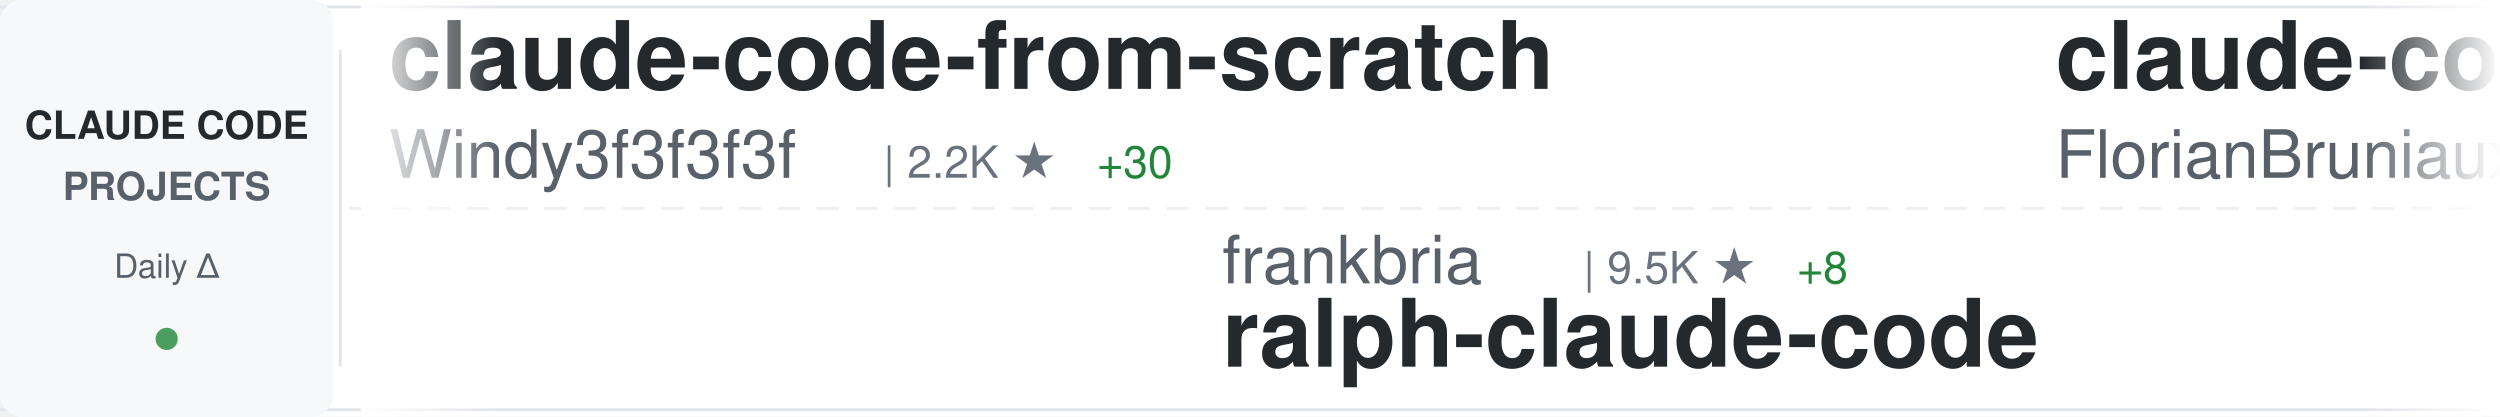
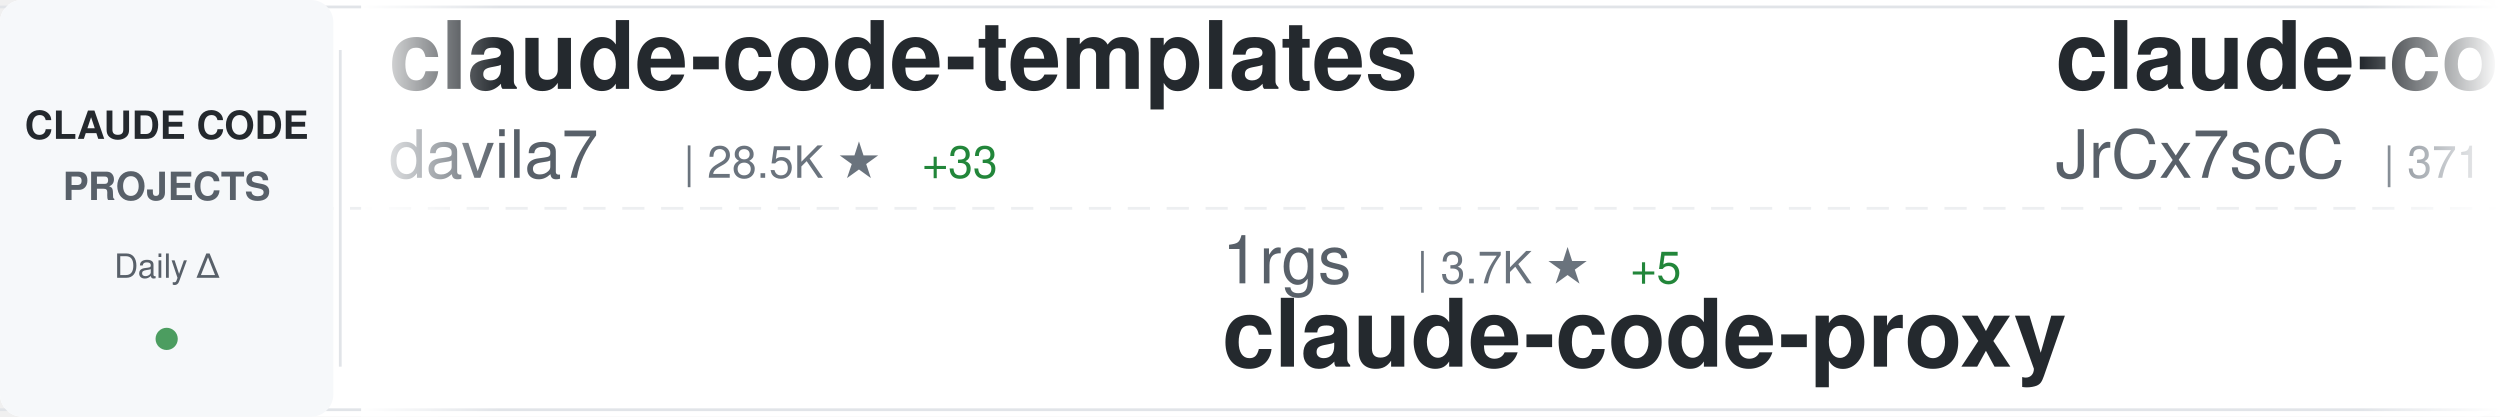
<svg xmlns="http://www.w3.org/2000/svg" width="900" height="150">
  <defs>
    <linearGradient id="awesomeLeftFade" x1="0%" y1="0%" x2="100%" y2="0%">
      <stop offset="0%" style="stop-color:#ffffff;stop-opacity:1" />
      <stop offset="100%" style="stop-color:#ffffff;stop-opacity:0" />
    </linearGradient>
    <linearGradient id="awesomeRightFade" x1="0%" y1="0%" x2="100%" y2="0%">
      <stop offset="0%" style="stop-color:#ffffff;stop-opacity:0" />
      <stop offset="100%" style="stop-color:#ffffff;stop-opacity:1" />
    </linearGradient>
  </defs>
  <rect width="900" height="150" fill="#ffffff" rx="8" />
  <rect x="0" y="2" width="900" height="1" fill="#e1e4e8" />
  <rect x="0" y="147" width="900" height="1" fill="#e1e4e8" />
  <line x1="0" y1="75" x2="900" y2="75" stroke="#e1e4e8" stroke-width="1" stroke-dasharray="8 6" opacity="0.6" />
  <rect x="0" y="0" width="120" height="150" fill="#f6f8fa" rx="8" />
  <text x="60" y="50" font-family="-apple-system, BlinkMacSystemFont, 'Segoe UI', Helvetica, Arial, sans-serif" font-size="14" font-weight="600" fill="#24292e" text-anchor="middle">CLAUDE CODE</text>
  <text x="60" y="72" font-family="-apple-system, BlinkMacSystemFont, 'Segoe UI', Helvetica, Arial, sans-serif" font-size="14" font-weight="600" fill="#586069" text-anchor="middle">PROJECTS</text>
  <text x="60" y="100" font-family="-apple-system, BlinkMacSystemFont, 'Segoe UI', Helvetica, Arial, sans-serif" font-size="12" font-weight="500" fill="#586069" text-anchor="middle">Daily Δ</text>
  <circle cx="60" cy="122" r="4" fill="#22863a" opacity="0.8" />
  <rect x="122" y="18" width="1" height="114" fill="#e1e4e8" />
  <clipPath id="awesomeTickerClip">
    <rect x="130" y="0" width="770" height="150" />
  </clipPath>
  <g clip-path="url(#awesomeTickerClip)">
    <g id="awesomeTickerItems">
      <animateTransform attributeName="transform" attributeType="XML" type="translate" from="0 0" to="-3000 0" dur="54s" repeatCount="indefinite" />
      <g transform="translate(0, 0)">
-         <text x="140" y="32" font-family="-apple-system, BlinkMacSystemFont, 'Segoe UI', Helvetica, Arial, sans-serif" font-size="34" font-weight="600" fill="#24292e">claude-code-from-scratch</text>
-         <text x="140" y="64" font-family="-apple-system, BlinkMacSystemFont, 'Segoe UI', Helvetica, Arial, sans-serif" font-size="24" font-weight="400" fill="#586069">Windy3f3f3f3f</text>
-         <text x="318" y="64" font-family="-apple-system, BlinkMacSystemFont, 'Segoe UI', Helvetica, Arial, sans-serif" font-size="16" font-weight="500" fill="#6a737d">| 2.2K ★</text>
-         <text x="395" y="64" font-family="-apple-system, BlinkMacSystemFont, 'Segoe UI', Helvetica, Arial, sans-serif" font-size="16" font-weight="500" fill="#22863a"> +30</text>
+         <text x="140" y="32" font-family="-apple-system, BlinkMacSystemFont, 'Segoe UI', Helvetica, Arial, sans-serif" font-size="34" font-weight="600" fill="#24292e">claude-code-templates</text>
+         <text x="140" y="64" font-family="-apple-system, BlinkMacSystemFont, 'Segoe UI', Helvetica, Arial, sans-serif" font-size="24" font-weight="400" fill="#586069">davila7</text>
+         <text x="246" y="64" font-family="-apple-system, BlinkMacSystemFont, 'Segoe UI', Helvetica, Arial, sans-serif" font-size="16" font-weight="500" fill="#6a737d">| 28.5K ★</text>
+         <text x="332" y="64" font-family="-apple-system, BlinkMacSystemFont, 'Segoe UI', Helvetica, Arial, sans-serif" font-size="16" font-weight="500" fill="#22863a"> +33</text>
      </g>
      <g transform="translate(300, 0)">
-         <text x="140" y="102" font-family="-apple-system, BlinkMacSystemFont, 'Segoe UI', Helvetica, Arial, sans-serif" font-size="24" font-weight="400" fill="#586069">frankbria</text>
-         <text x="270" y="102" font-family="-apple-system, BlinkMacSystemFont, 'Segoe UI', Helvetica, Arial, sans-serif" font-size="16" font-weight="500" fill="#6a737d">| 9.5K ★</text>
-         <text x="347" y="102" font-family="-apple-system, BlinkMacSystemFont, 'Segoe UI', Helvetica, Arial, sans-serif" font-size="16" font-weight="500" fill="#22863a"> +8</text>
-         <text x="140" y="132" font-family="-apple-system, BlinkMacSystemFont, 'Segoe UI', Helvetica, Arial, sans-serif" font-size="34" font-weight="600" fill="#24292e">ralph-claude-code</text>
+         <text x="140" y="102" font-family="-apple-system, BlinkMacSystemFont, 'Segoe UI', Helvetica, Arial, sans-serif" font-size="24" font-weight="400" fill="#586069">1rgs</text>
+         <text x="210" y="102" font-family="-apple-system, BlinkMacSystemFont, 'Segoe UI', Helvetica, Arial, sans-serif" font-size="16" font-weight="500" fill="#6a737d">| 3.7K ★</text>
+         <text x="287" y="102" font-family="-apple-system, BlinkMacSystemFont, 'Segoe UI', Helvetica, Arial, sans-serif" font-size="16" font-weight="500" fill="#22863a"> +5</text>
+         <text x="140" y="132" font-family="-apple-system, BlinkMacSystemFont, 'Segoe UI', Helvetica, Arial, sans-serif" font-size="34" font-weight="600" fill="#24292e">claude-code-proxy</text>
      </g>
      <g transform="translate(600, 0)">
-         <text x="140" y="32" font-family="-apple-system, BlinkMacSystemFont, 'Segoe UI', Helvetica, Arial, sans-serif" font-size="34" font-weight="600" fill="#24292e">claude-code-ultimate-gui...</text>
-         <text x="140" y="64" font-family="-apple-system, BlinkMacSystemFont, 'Segoe UI', Helvetica, Arial, sans-serif" font-size="24" font-weight="400" fill="#586069">FlorianBruniaux</text>
-         <text x="342" y="64" font-family="-apple-system, BlinkMacSystemFont, 'Segoe UI', Helvetica, Arial, sans-serif" font-size="16" font-weight="500" fill="#6a737d">| 5.4K ★</text>
-         <text x="419" y="64" font-family="-apple-system, BlinkMacSystemFont, 'Segoe UI', Helvetica, Arial, sans-serif" font-size="16" font-weight="500" fill="#22863a"> +19</text>
+         <text x="140" y="32" font-family="-apple-system, BlinkMacSystemFont, 'Segoe UI', Helvetica, Arial, sans-serif" font-size="34" font-weight="600" fill="#24292e">claude-code-source</text>
+         <text x="140" y="64" font-family="-apple-system, BlinkMacSystemFont, 'Segoe UI', Helvetica, Arial, sans-serif" font-size="24" font-weight="400" fill="#586069">JrCx7scC</text>
+         <text x="258" y="64" font-family="-apple-system, BlinkMacSystemFont, 'Segoe UI', Helvetica, Arial, sans-serif" font-size="16" font-weight="500" fill="#6a737d">| 371 ★</text>
      </g>
      <g transform="translate(900, 0)">
-         <text x="140" y="102" font-family="-apple-system, BlinkMacSystemFont, 'Segoe UI', Helvetica, Arial, sans-serif" font-size="24" font-weight="400" fill="#586069">mehmoodosman</text>
-         <text x="306" y="102" font-family="-apple-system, BlinkMacSystemFont, 'Segoe UI', Helvetica, Arial, sans-serif" font-size="16" font-weight="500" fill="#6a737d">| 170 ★</text>
+         <text x="140" y="102" font-family="-apple-system, BlinkMacSystemFont, 'Segoe UI', Helvetica, Arial, sans-serif" font-size="24" font-weight="400" fill="#586069">OneRedOak</text>
+         <text x="270" y="102" font-family="-apple-system, BlinkMacSystemFont, 'Segoe UI', Helvetica, Arial, sans-serif" font-size="16" font-weight="500" fill="#6a737d">| 3.9K ★</text>
+         <text x="347" y="102" font-family="-apple-system, BlinkMacSystemFont, 'Segoe UI', Helvetica, Arial, sans-serif" font-size="16" font-weight="500" fill="#22863a"> +1</text>
+         <text x="140" y="132" font-family="-apple-system, BlinkMacSystemFont, 'Segoe UI', Helvetica, Arial, sans-serif" font-size="34" font-weight="600" fill="#24292e">claude-code-workflows</text>
+       </g>
+       <g transform="translate(1200, 0)">
+         <text x="140" y="32" font-family="-apple-system, BlinkMacSystemFont, 'Segoe UI', Helvetica, Arial, sans-serif" font-size="34" font-weight="600" fill="#24292e">claude-code-plugins-plus...</text>
+         <text x="140" y="64" font-family="-apple-system, BlinkMacSystemFont, 'Segoe UI', Helvetica, Arial, sans-serif" font-size="24" font-weight="400" fill="#586069">jeremylongshore</text>
+         <text x="342" y="64" font-family="-apple-system, BlinkMacSystemFont, 'Segoe UI', Helvetica, Arial, sans-serif" font-size="16" font-weight="500" fill="#6a737d">| 2.5K ★</text>
+         <text x="419" y="64" font-family="-apple-system, BlinkMacSystemFont, 'Segoe UI', Helvetica, Arial, sans-serif" font-size="16" font-weight="500" fill="#22863a"> +4</text>
+       </g>
+       <g transform="translate(1500, 0)">
+         <text x="140" y="102" font-family="-apple-system, BlinkMacSystemFont, 'Segoe UI', Helvetica, Arial, sans-serif" font-size="24" font-weight="400" fill="#586069">SeemSeam</text>
+         <text x="258" y="102" font-family="-apple-system, BlinkMacSystemFont, 'Segoe UI', Helvetica, Arial, sans-serif" font-size="16" font-weight="500" fill="#6a737d">| 3.2K ★</text>
+         <text x="335" y="102" font-family="-apple-system, BlinkMacSystemFont, 'Segoe UI', Helvetica, Arial, sans-serif" font-size="16" font-weight="500" fill="#22863a"> +6</text>
+         <text x="140" y="132" font-family="-apple-system, BlinkMacSystemFont, 'Segoe UI', Helvetica, Arial, sans-serif" font-size="34" font-weight="600" fill="#24292e">claude_codex_bridge</text>
+       </g>
+       <g transform="translate(1800, 0)">
+         <text x="140" y="32" font-family="-apple-system, BlinkMacSystemFont, 'Segoe UI', Helvetica, Arial, sans-serif" font-size="34" font-weight="600" fill="#24292e">collection-claude-code-s...</text>
+         <text x="140" y="64" font-family="-apple-system, BlinkMacSystemFont, 'Segoe UI', Helvetica, Arial, sans-serif" font-size="24" font-weight="400" fill="#586069">chauncygu</text>
+         <text x="270" y="64" font-family="-apple-system, BlinkMacSystemFont, 'Segoe UI', Helvetica, Arial, sans-serif" font-size="16" font-weight="500" fill="#6a737d">| 2.7K ★</text>
+         <text x="347" y="64" font-family="-apple-system, BlinkMacSystemFont, 'Segoe UI', Helvetica, Arial, sans-serif" font-size="16" font-weight="500" fill="#22863a"> +4</text>
+       </g>
+       <g transform="translate(2100, 0)">
+         <text x="140" y="102" font-family="-apple-system, BlinkMacSystemFont, 'Segoe UI', Helvetica, Arial, sans-serif" font-size="24" font-weight="400" fill="#586069">Donchitos</text>
+         <text x="270" y="102" font-family="-apple-system, BlinkMacSystemFont, 'Segoe UI', Helvetica, Arial, sans-serif" font-size="16" font-weight="500" fill="#6a737d">| 22.7K ★</text>
+         <text x="356" y="102" font-family="-apple-system, BlinkMacSystemFont, 'Segoe UI', Helvetica, Arial, sans-serif" font-size="16" font-weight="500" fill="#22863a"> +50</text>
+         <text x="140" y="132" font-family="-apple-system, BlinkMacSystemFont, 'Segoe UI', Helvetica, Arial, sans-serif" font-size="34" font-weight="600" fill="#24292e">Claude-Code-Game-Studios</text>
+       </g>
+       <g transform="translate(2400, 0)">
+         <text x="140" y="32" font-family="-apple-system, BlinkMacSystemFont, 'Segoe UI', Helvetica, Arial, sans-serif" font-size="34" font-weight="600" fill="#24292e">claude-code-harness</text>
+         <text x="140" y="64" font-family="-apple-system, BlinkMacSystemFont, 'Segoe UI', Helvetica, Arial, sans-serif" font-size="24" font-weight="400" fill="#586069">Chachamaru127</text>
+         <text x="318" y="64" font-family="-apple-system, BlinkMacSystemFont, 'Segoe UI', Helvetica, Arial, sans-serif" font-size="16" font-weight="500" fill="#6a737d">| 2.9K ★</text>
+         <text x="395" y="64" font-family="-apple-system, BlinkMacSystemFont, 'Segoe UI', Helvetica, Arial, sans-serif" font-size="16" font-weight="500" fill="#22863a"> +7</text>
+       </g>
+       <g transform="translate(2700, 0)">
+         <text x="140" y="102" font-family="-apple-system, BlinkMacSystemFont, 'Segoe UI', Helvetica, Arial, sans-serif" font-size="24" font-weight="400" fill="#586069">jarmuine</text>
+         <text x="258" y="102" font-family="-apple-system, BlinkMacSystemFont, 'Segoe UI', Helvetica, Arial, sans-serif" font-size="16" font-weight="500" fill="#6a737d">| 2.2K ★</text>
        <text x="140" y="132" font-family="-apple-system, BlinkMacSystemFont, 'Segoe UI', Helvetica, Arial, sans-serif" font-size="34" font-weight="600" fill="#24292e">claude-code</text>
      </g>
-       <g transform="translate(1200, 0)">
-         <text x="140" y="32" font-family="-apple-system, BlinkMacSystemFont, 'Segoe UI', Helvetica, Arial, sans-serif" font-size="34" font-weight="600" fill="#24292e">claude-code-base-action</text>
-         <text x="140" y="64" font-family="-apple-system, BlinkMacSystemFont, 'Segoe UI', Helvetica, Arial, sans-serif" font-size="24" font-weight="400" fill="#586069">anthropics</text>
-         <text x="282" y="64" font-family="-apple-system, BlinkMacSystemFont, 'Segoe UI', Helvetica, Arial, sans-serif" font-size="16" font-weight="500" fill="#6a737d">| 899 ★</text>
-       </g>
-       <g transform="translate(1500, 0)">
-         <text x="140" y="102" font-family="-apple-system, BlinkMacSystemFont, 'Segoe UI', Helvetica, Arial, sans-serif" font-size="24" font-weight="400" fill="#586069">anthropics</text>
-         <text x="282" y="102" font-family="-apple-system, BlinkMacSystemFont, 'Segoe UI', Helvetica, Arial, sans-serif" font-size="16" font-weight="500" fill="#6a737d">| 8.3K ★</text>
-         <text x="359" y="102" font-family="-apple-system, BlinkMacSystemFont, 'Segoe UI', Helvetica, Arial, sans-serif" font-size="16" font-weight="500" fill="#22863a"> +20</text>
-         <text x="140" y="132" font-family="-apple-system, BlinkMacSystemFont, 'Segoe UI', Helvetica, Arial, sans-serif" font-size="34" font-weight="600" fill="#24292e">claude-code-action</text>
-       </g>
-       <g transform="translate(1800, 0)">
-         <text x="140" y="32" font-family="-apple-system, BlinkMacSystemFont, 'Segoe UI', Helvetica, Arial, sans-serif" font-size="34" font-weight="600" fill="#24292e">awesome-claude-code-suba...</text>
-         <text x="140" y="64" font-family="-apple-system, BlinkMacSystemFont, 'Segoe UI', Helvetica, Arial, sans-serif" font-size="24" font-weight="400" fill="#586069">VoltAgent</text>
-         <text x="270" y="64" font-family="-apple-system, BlinkMacSystemFont, 'Segoe UI', Helvetica, Arial, sans-serif" font-size="16" font-weight="500" fill="#6a737d">| 23.0K ★</text>
-         <text x="356" y="64" font-family="-apple-system, BlinkMacSystemFont, 'Segoe UI', Helvetica, Arial, sans-serif" font-size="16" font-weight="500" fill="#22863a"> +43</text>
-       </g>
-       <g transform="translate(2100, 0)">
-         <text x="140" y="102" font-family="-apple-system, BlinkMacSystemFont, 'Segoe UI', Helvetica, Arial, sans-serif" font-size="24" font-weight="400" fill="#586069">huangjia2019</text>
-         <text x="306" y="102" font-family="-apple-system, BlinkMacSystemFont, 'Segoe UI', Helvetica, Arial, sans-serif" font-size="16" font-weight="500" fill="#6a737d">| 950 ★</text>
-         <text x="374" y="102" font-family="-apple-system, BlinkMacSystemFont, 'Segoe UI', Helvetica, Arial, sans-serif" font-size="16" font-weight="500" fill="#22863a"> +7</text>
-         <text x="140" y="132" font-family="-apple-system, BlinkMacSystemFont, 'Segoe UI', Helvetica, Arial, sans-serif" font-size="34" font-weight="600" fill="#24292e">claude-code-engineering</text>
-       </g>
-       <g transform="translate(2400, 0)">
-         <text x="140" y="32" font-family="-apple-system, BlinkMacSystemFont, 'Segoe UI', Helvetica, Arial, sans-serif" font-size="34" font-weight="600" fill="#24292e">claude-code</text>
-         <text x="140" y="64" font-family="-apple-system, BlinkMacSystemFont, 'Segoe UI', Helvetica, Arial, sans-serif" font-size="24" font-weight="400" fill="#586069">Onewon</text>
-         <text x="234" y="64" font-family="-apple-system, BlinkMacSystemFont, 'Segoe UI', Helvetica, Arial, sans-serif" font-size="16" font-weight="500" fill="#6a737d">| 184 ★</text>
-         <text x="302" y="64" font-family="-apple-system, BlinkMacSystemFont, 'Segoe UI', Helvetica, Arial, sans-serif" font-size="16" font-weight="500" fill="#22863a"> +1</text>
-       </g>
-       <g transform="translate(2700, 0)">
-         <text x="140" y="102" font-family="-apple-system, BlinkMacSystemFont, 'Segoe UI', Helvetica, Arial, sans-serif" font-size="24" font-weight="400" fill="#586069">ChrisWiles</text>
-         <text x="282" y="102" font-family="-apple-system, BlinkMacSystemFont, 'Segoe UI', Helvetica, Arial, sans-serif" font-size="16" font-weight="500" fill="#6a737d">| 6.0K ★</text>
-         <text x="359" y="102" font-family="-apple-system, BlinkMacSystemFont, 'Segoe UI', Helvetica, Arial, sans-serif" font-size="16" font-weight="500" fill="#22863a"> +2</text>
-         <text x="140" y="132" font-family="-apple-system, BlinkMacSystemFont, 'Segoe UI', Helvetica, Arial, sans-serif" font-size="34" font-weight="600" fill="#24292e">claude-code-showcase</text>
-       </g>
      <g transform="translate(3000, 0)">
-         <text x="140" y="32" font-family="-apple-system, BlinkMacSystemFont, 'Segoe UI', Helvetica, Arial, sans-serif" font-size="34" font-weight="600" fill="#24292e">claude-code-from-scratch</text>
-         <text x="140" y="64" font-family="-apple-system, BlinkMacSystemFont, 'Segoe UI', Helvetica, Arial, sans-serif" font-size="24" font-weight="400" fill="#586069">Windy3f3f3f3f</text>
-         <text x="318" y="64" font-family="-apple-system, BlinkMacSystemFont, 'Segoe UI', Helvetica, Arial, sans-serif" font-size="16" font-weight="500" fill="#6a737d">| 2.2K ★</text>
-         <text x="395" y="64" font-family="-apple-system, BlinkMacSystemFont, 'Segoe UI', Helvetica, Arial, sans-serif" font-size="16" font-weight="500" fill="#22863a"> +30</text>
+         <text x="140" y="32" font-family="-apple-system, BlinkMacSystemFont, 'Segoe UI', Helvetica, Arial, sans-serif" font-size="34" font-weight="600" fill="#24292e">claude-code-templates</text>
+         <text x="140" y="64" font-family="-apple-system, BlinkMacSystemFont, 'Segoe UI', Helvetica, Arial, sans-serif" font-size="24" font-weight="400" fill="#586069">davila7</text>
+         <text x="246" y="64" font-family="-apple-system, BlinkMacSystemFont, 'Segoe UI', Helvetica, Arial, sans-serif" font-size="16" font-weight="500" fill="#6a737d">| 28.5K ★</text>
+         <text x="332" y="64" font-family="-apple-system, BlinkMacSystemFont, 'Segoe UI', Helvetica, Arial, sans-serif" font-size="16" font-weight="500" fill="#22863a"> +33</text>
      </g>
      <g transform="translate(3300, 0)">
-         <text x="140" y="102" font-family="-apple-system, BlinkMacSystemFont, 'Segoe UI', Helvetica, Arial, sans-serif" font-size="24" font-weight="400" fill="#586069">frankbria</text>
-         <text x="270" y="102" font-family="-apple-system, BlinkMacSystemFont, 'Segoe UI', Helvetica, Arial, sans-serif" font-size="16" font-weight="500" fill="#6a737d">| 9.5K ★</text>
-         <text x="347" y="102" font-family="-apple-system, BlinkMacSystemFont, 'Segoe UI', Helvetica, Arial, sans-serif" font-size="16" font-weight="500" fill="#22863a"> +8</text>
-         <text x="140" y="132" font-family="-apple-system, BlinkMacSystemFont, 'Segoe UI', Helvetica, Arial, sans-serif" font-size="34" font-weight="600" fill="#24292e">ralph-claude-code</text>
+         <text x="140" y="102" font-family="-apple-system, BlinkMacSystemFont, 'Segoe UI', Helvetica, Arial, sans-serif" font-size="24" font-weight="400" fill="#586069">1rgs</text>
+         <text x="210" y="102" font-family="-apple-system, BlinkMacSystemFont, 'Segoe UI', Helvetica, Arial, sans-serif" font-size="16" font-weight="500" fill="#6a737d">| 3.7K ★</text>
+         <text x="287" y="102" font-family="-apple-system, BlinkMacSystemFont, 'Segoe UI', Helvetica, Arial, sans-serif" font-size="16" font-weight="500" fill="#22863a"> +5</text>
+         <text x="140" y="132" font-family="-apple-system, BlinkMacSystemFont, 'Segoe UI', Helvetica, Arial, sans-serif" font-size="34" font-weight="600" fill="#24292e">claude-code-proxy</text>
      </g>
      <g transform="translate(3600, 0)">
-         <text x="140" y="32" font-family="-apple-system, BlinkMacSystemFont, 'Segoe UI', Helvetica, Arial, sans-serif" font-size="34" font-weight="600" fill="#24292e">claude-code-ultimate-gui...</text>
-         <text x="140" y="64" font-family="-apple-system, BlinkMacSystemFont, 'Segoe UI', Helvetica, Arial, sans-serif" font-size="24" font-weight="400" fill="#586069">FlorianBruniaux</text>
-         <text x="342" y="64" font-family="-apple-system, BlinkMacSystemFont, 'Segoe UI', Helvetica, Arial, sans-serif" font-size="16" font-weight="500" fill="#6a737d">| 5.4K ★</text>
-         <text x="419" y="64" font-family="-apple-system, BlinkMacSystemFont, 'Segoe UI', Helvetica, Arial, sans-serif" font-size="16" font-weight="500" fill="#22863a"> +19</text>
+         <text x="140" y="32" font-family="-apple-system, BlinkMacSystemFont, 'Segoe UI', Helvetica, Arial, sans-serif" font-size="34" font-weight="600" fill="#24292e">claude-code-source</text>
+         <text x="140" y="64" font-family="-apple-system, BlinkMacSystemFont, 'Segoe UI', Helvetica, Arial, sans-serif" font-size="24" font-weight="400" fill="#586069">JrCx7scC</text>
+         <text x="258" y="64" font-family="-apple-system, BlinkMacSystemFont, 'Segoe UI', Helvetica, Arial, sans-serif" font-size="16" font-weight="500" fill="#6a737d">| 371 ★</text>
      </g>
      <g transform="translate(3900, 0)">
-         <text x="140" y="102" font-family="-apple-system, BlinkMacSystemFont, 'Segoe UI', Helvetica, Arial, sans-serif" font-size="24" font-weight="400" fill="#586069">mehmoodosman</text>
-         <text x="306" y="102" font-family="-apple-system, BlinkMacSystemFont, 'Segoe UI', Helvetica, Arial, sans-serif" font-size="16" font-weight="500" fill="#6a737d">| 170 ★</text>
-         <text x="140" y="132" font-family="-apple-system, BlinkMacSystemFont, 'Segoe UI', Helvetica, Arial, sans-serif" font-size="34" font-weight="600" fill="#24292e">claude-code</text>
+         <text x="140" y="102" font-family="-apple-system, BlinkMacSystemFont, 'Segoe UI', Helvetica, Arial, sans-serif" font-size="24" font-weight="400" fill="#586069">OneRedOak</text>
+         <text x="270" y="102" font-family="-apple-system, BlinkMacSystemFont, 'Segoe UI', Helvetica, Arial, sans-serif" font-size="16" font-weight="500" fill="#6a737d">| 3.9K ★</text>
+         <text x="347" y="102" font-family="-apple-system, BlinkMacSystemFont, 'Segoe UI', Helvetica, Arial, sans-serif" font-size="16" font-weight="500" fill="#22863a"> +1</text>
+         <text x="140" y="132" font-family="-apple-system, BlinkMacSystemFont, 'Segoe UI', Helvetica, Arial, sans-serif" font-size="34" font-weight="600" fill="#24292e">claude-code-workflows</text>
      </g>
    </g>
  </g>
  <rect x="130" y="0" width="50" height="150" fill="url(#awesomeLeftFade)" />
  <rect x="850" y="0" width="50" height="150" fill="url(#awesomeRightFade)" />
</svg>
